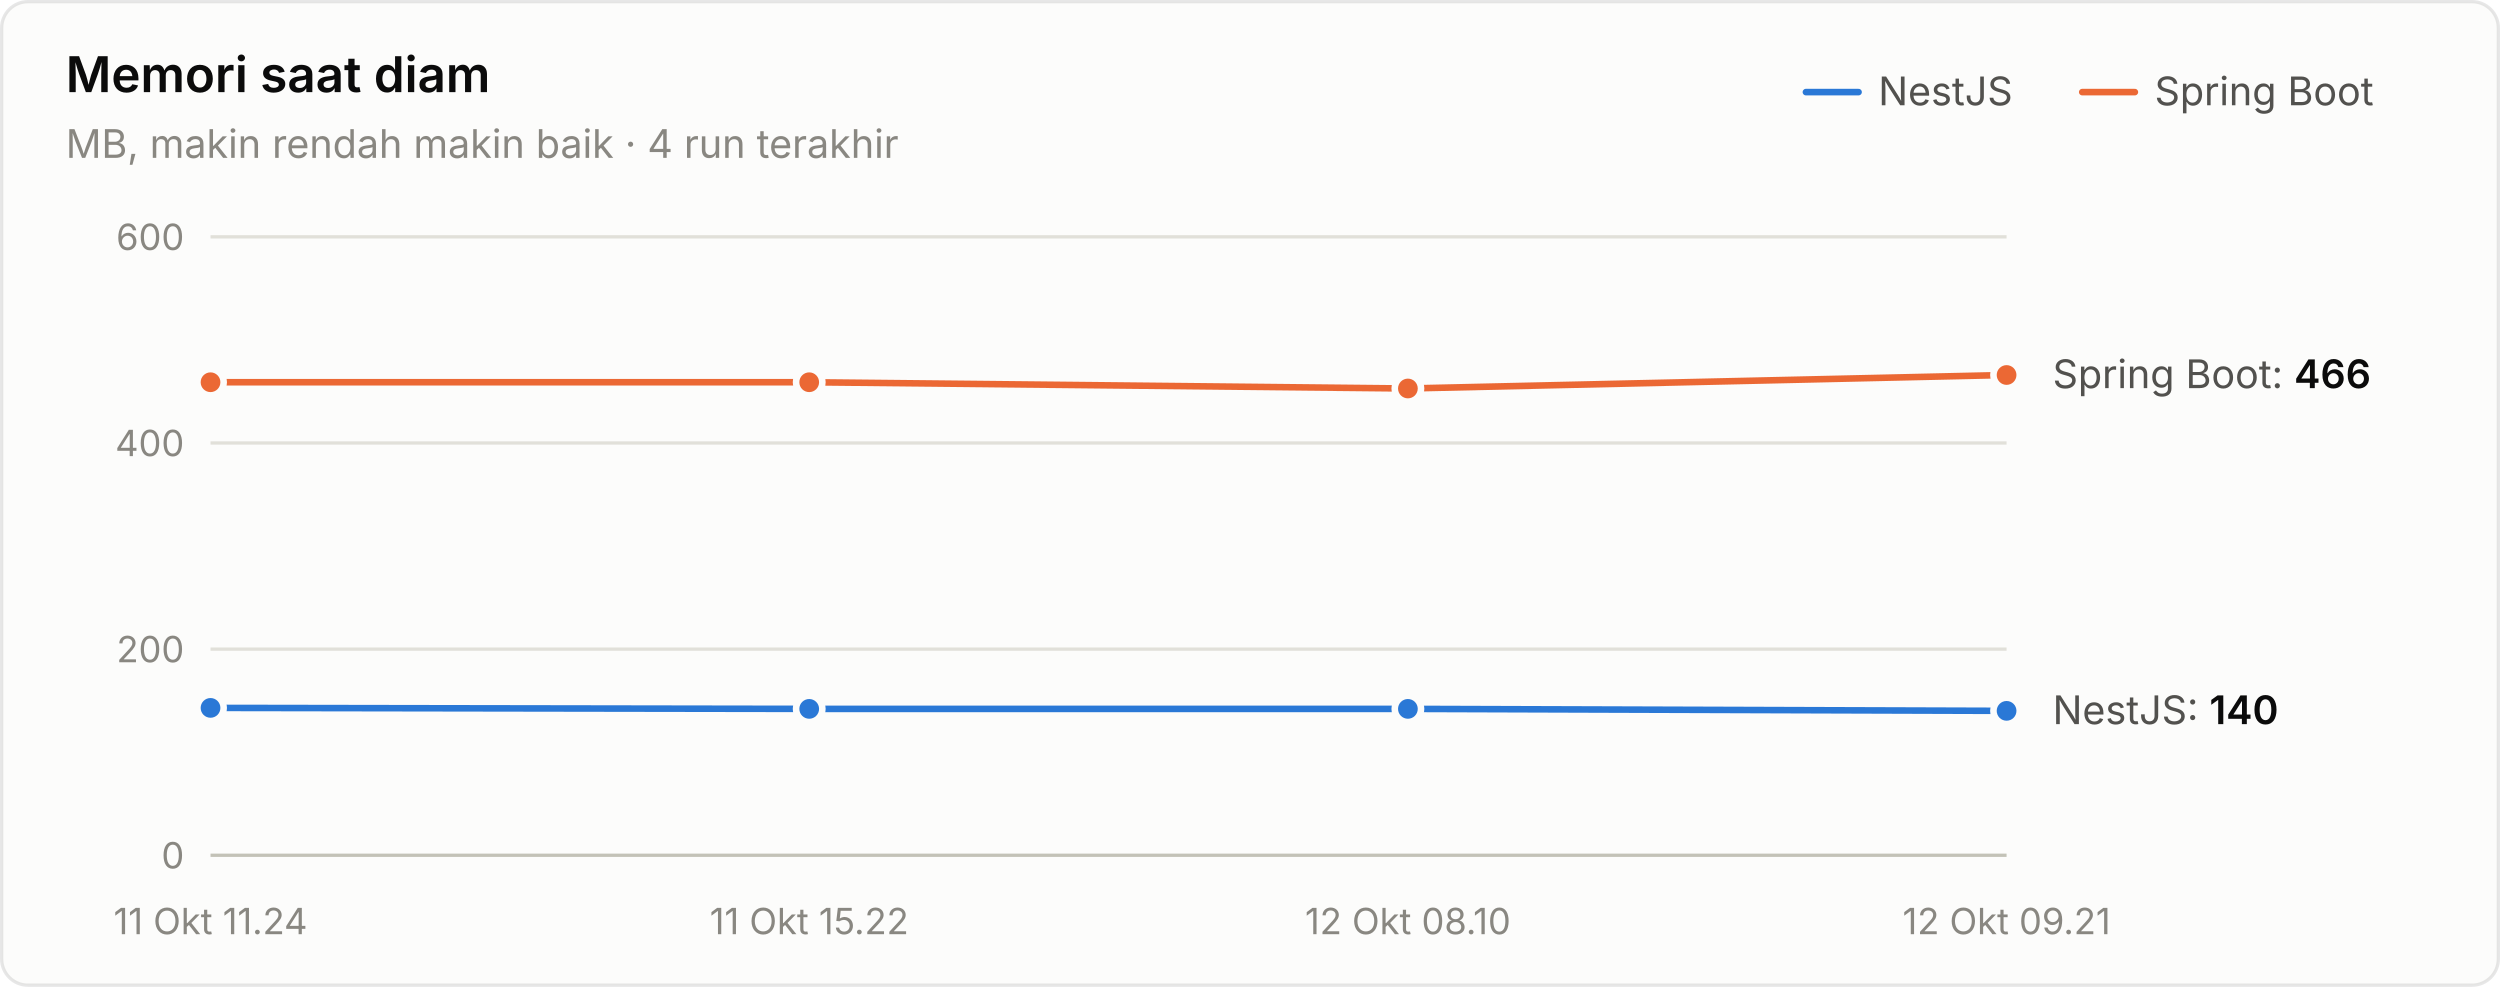
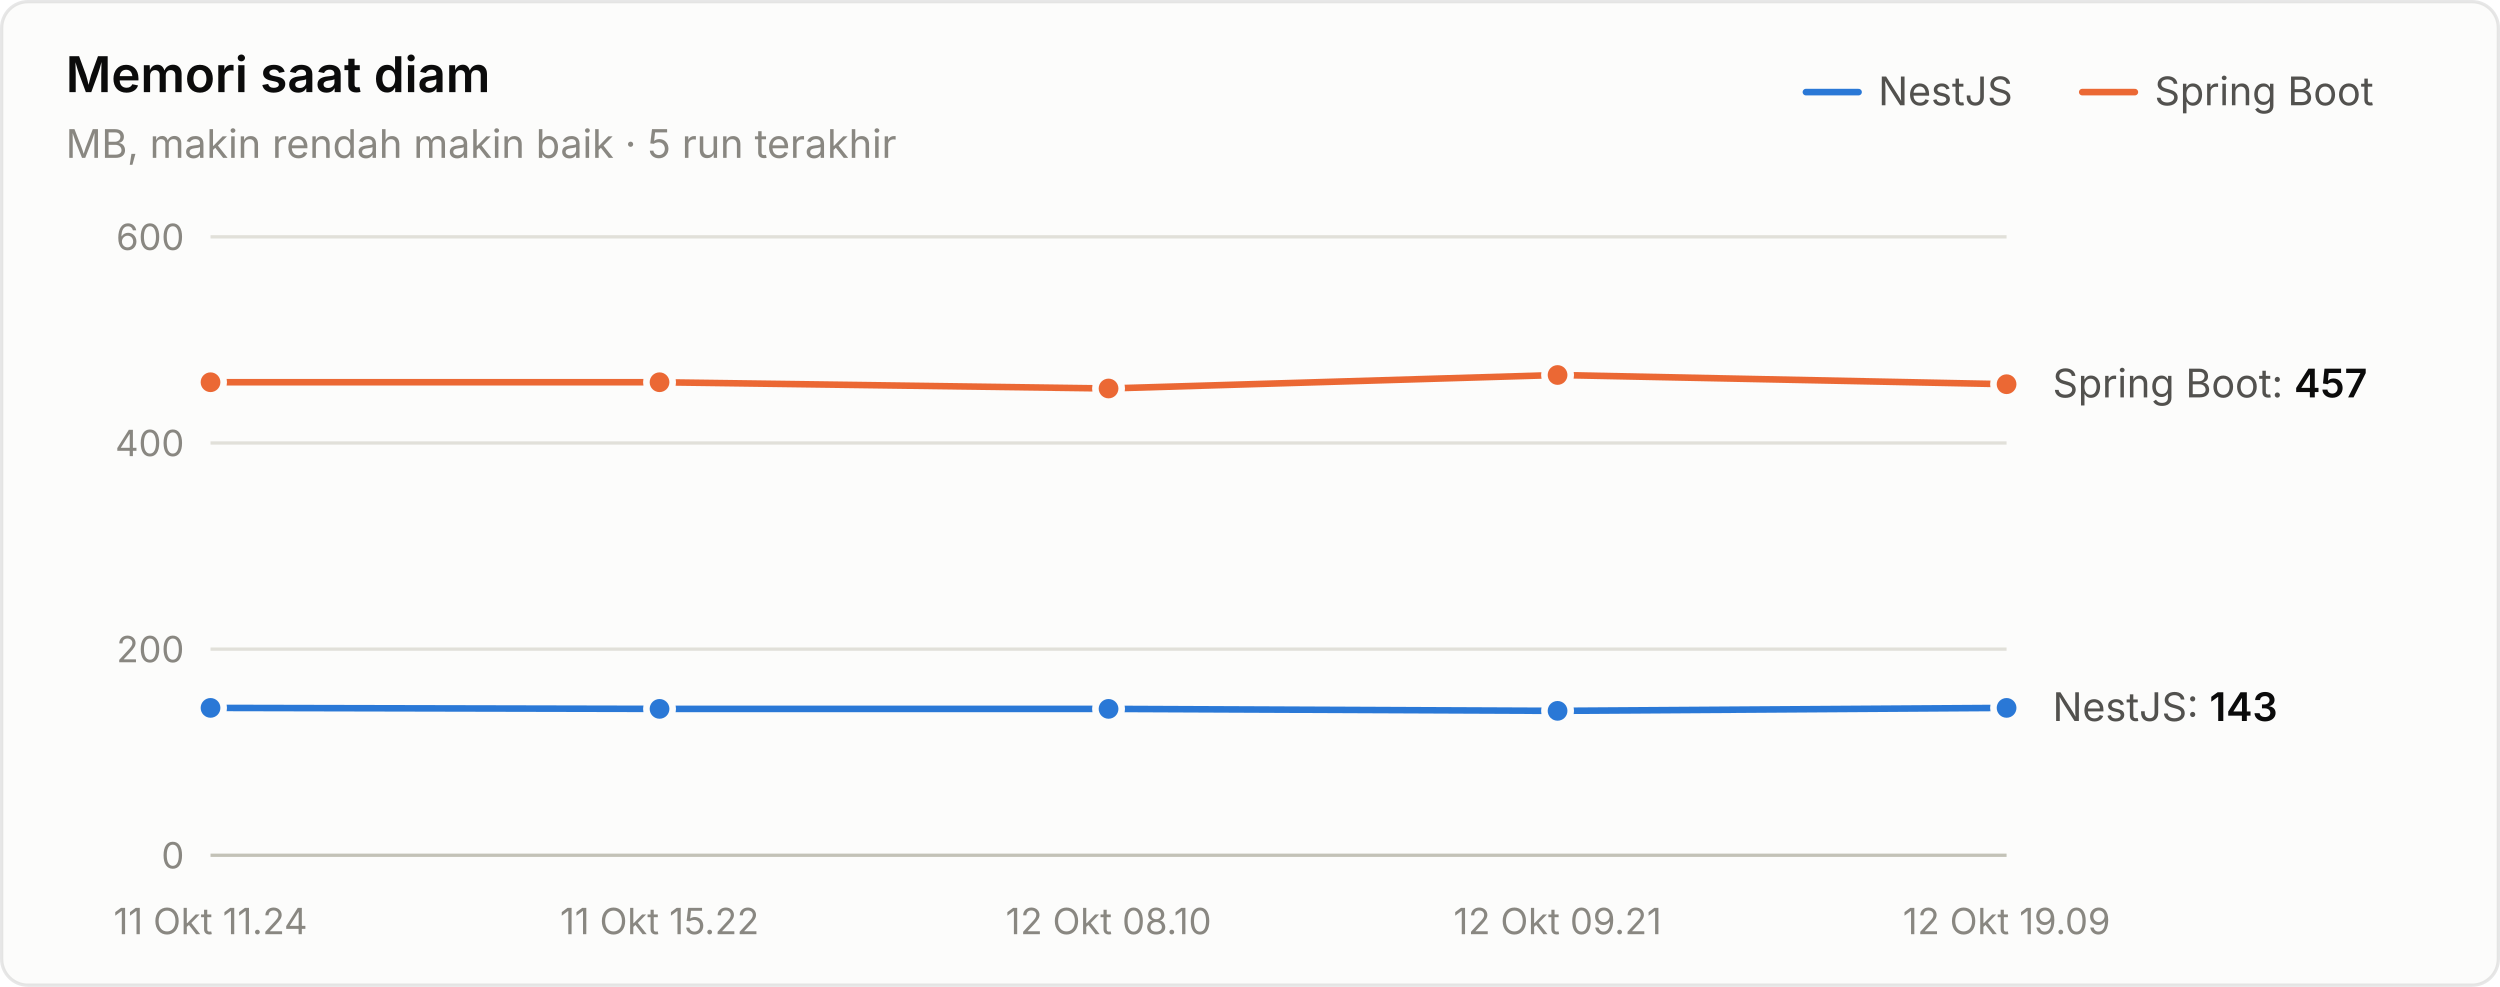
<svg xmlns="http://www.w3.org/2000/svg" width="760" height="300" viewBox="0 0 760 300" role="img" aria-label="Memori saat diam">
  <style>text{font-family:system-ui,-apple-system,"Segoe UI",sans-serif}.angka{font-variant-numeric:tabular-nums}</style>
  <rect x="0.5" y="0.5" width="759" height="299" rx="8" fill="#fcfcfb" stroke="rgba(11,11,11,0.10)" />
  <text x="20" y="28" font-size="15" font-weight="600" fill="#0b0b0b">Memori saat diam</text>
-   <text x="20" y="48" font-size="12" fill="#898781">MB, makin rendah makin baik · 4 run terakhir</text>
+   <text x="20" y="48" font-size="12" fill="#898781">MB, makin rendah makin baik · 5 run terakhir</text>
  <text x="655" y="32" font-size="12" fill="#52514e">Spring Boot</text>
  <line x1="633" y1="28" x2="649" y2="28" stroke="#eb6834" stroke-width="2" stroke-linecap="round" />
  <text x="571" y="32" font-size="12" fill="#52514e">NestJS</text>
  <line x1="549" y1="28" x2="565" y2="28" stroke="#2a78d6" stroke-width="2" stroke-linecap="round" />
  <line x1="64" y1="260" x2="610" y2="260" stroke="#c3c2b7" stroke-width="1" />
  <text class="angka" x="56" y="264" font-size="11" text-anchor="end" fill="#898781">0</text>
  <line x1="64" y1="197.333" x2="610" y2="197.333" stroke="#e1e0d9" stroke-width="1" />
  <text class="angka" x="56" y="201.333" font-size="11" text-anchor="end" fill="#898781">200</text>
  <line x1="64" y1="134.667" x2="610" y2="134.667" stroke="#e1e0d9" stroke-width="1" />
  <text class="angka" x="56" y="138.667" font-size="11" text-anchor="end" fill="#898781">400</text>
  <line x1="64" y1="72" x2="610" y2="72" stroke="#e1e0d9" stroke-width="1" />
  <text class="angka" x="56" y="76" font-size="11" text-anchor="end" fill="#898781">600</text>
  <text x="64" y="284" font-size="11" text-anchor="middle" fill="#898781">11 Okt 11.24</text>
-   <text x="246" y="284" font-size="11" text-anchor="middle" fill="#898781">11 Okt 15.22</text>
-   <text x="428" y="284" font-size="11" text-anchor="middle" fill="#898781">12 Okt 08.10</text>
-   <text x="610" y="284" font-size="11" text-anchor="middle" fill="#898781">12 Okt 09.21</text>
-   <path d="M64.0,215.2 L246.0,215.5 L428.0,215.5 L610.0,216.1" fill="none" stroke="#2a78d6" stroke-width="2" stroke-linejoin="round" stroke-linecap="round" />
+   <text x="200.5" y="284" font-size="11" text-anchor="middle" fill="#898781">11 Okt 15.22</text>
+   <text x="337" y="284" font-size="11" text-anchor="middle" fill="#898781">12 Okt 08.10</text>
+   <text x="473.5" y="284" font-size="11" text-anchor="middle" fill="#898781">12 Okt 09.21</text>
+   <text x="610" y="284" font-size="11" text-anchor="middle" fill="#898781">12 Okt 19.09</text>
+   <path d="M64.0,215.2 L200.5,215.5 L337.0,215.5 L473.5,216.1 L610.0,215.2" fill="none" stroke="#2a78d6" stroke-width="2" stroke-linejoin="round" stroke-linecap="round" />
  <circle cx="64.0" cy="215.2" r="4" fill="#2a78d6" stroke="#fcfcfb" stroke-width="2" />
-   <circle cx="246.0" cy="215.5" r="4" fill="#2a78d6" stroke="#fcfcfb" stroke-width="2" />
-   <circle cx="428.0" cy="215.5" r="4" fill="#2a78d6" stroke="#fcfcfb" stroke-width="2" />
-   <circle cx="610.0" cy="216.1" r="4" fill="#2a78d6" stroke="#fcfcfb" stroke-width="2" />
-   <path d="M64.0,116.2 L246.0,116.2 L428.0,118.1 L610.0,114.0" fill="none" stroke="#eb6834" stroke-width="2" stroke-linejoin="round" stroke-linecap="round" />
+   <circle cx="200.5" cy="215.5" r="4" fill="#2a78d6" stroke="#fcfcfb" stroke-width="2" />
+   <circle cx="337.0" cy="215.5" r="4" fill="#2a78d6" stroke="#fcfcfb" stroke-width="2" />
+   <circle cx="473.5" cy="216.1" r="4" fill="#2a78d6" stroke="#fcfcfb" stroke-width="2" />
+   <circle cx="610.0" cy="215.2" r="4" fill="#2a78d6" stroke="#fcfcfb" stroke-width="2" />
+   <path d="M64.0,116.2 L200.5,116.2 L337.0,118.1 L473.5,114.0 L610.0,116.8" fill="none" stroke="#eb6834" stroke-width="2" stroke-linejoin="round" stroke-linecap="round" />
  <circle cx="64.0" cy="116.2" r="4" fill="#eb6834" stroke="#fcfcfb" stroke-width="2" />
-   <circle cx="246.0" cy="116.2" r="4" fill="#eb6834" stroke="#fcfcfb" stroke-width="2" />
-   <circle cx="428.0" cy="118.1" r="4" fill="#eb6834" stroke="#fcfcfb" stroke-width="2" />
-   <circle cx="610.0" cy="114.0" r="4" fill="#eb6834" stroke="#fcfcfb" stroke-width="2" />
-   <text class="angka" x="624" y="117.987" font-size="12" fill="#52514e">Spring Boot: <tspan fill="#0b0b0b" font-weight="600">466</tspan>
+   <circle cx="200.5" cy="116.2" r="4" fill="#eb6834" stroke="#fcfcfb" stroke-width="2" />
+   <circle cx="337.0" cy="118.1" r="4" fill="#eb6834" stroke="#fcfcfb" stroke-width="2" />
+   <circle cx="473.5" cy="114.0" r="4" fill="#eb6834" stroke="#fcfcfb" stroke-width="2" />
+   <circle cx="610.0" cy="116.8" r="4" fill="#eb6834" stroke="#fcfcfb" stroke-width="2" />
+   <text class="angka" x="624" y="120.807" font-size="12" fill="#52514e">Spring Boot: <tspan fill="#0b0b0b" font-weight="600">457</tspan>
  </text>
-   <text class="angka" x="624" y="220.133" font-size="12" fill="#52514e">NestJS: <tspan fill="#0b0b0b" font-weight="600">140</tspan>
+   <text class="angka" x="624" y="219.193" font-size="12" fill="#52514e">NestJS: <tspan fill="#0b0b0b" font-weight="600">143</tspan>
  </text>
</svg>
